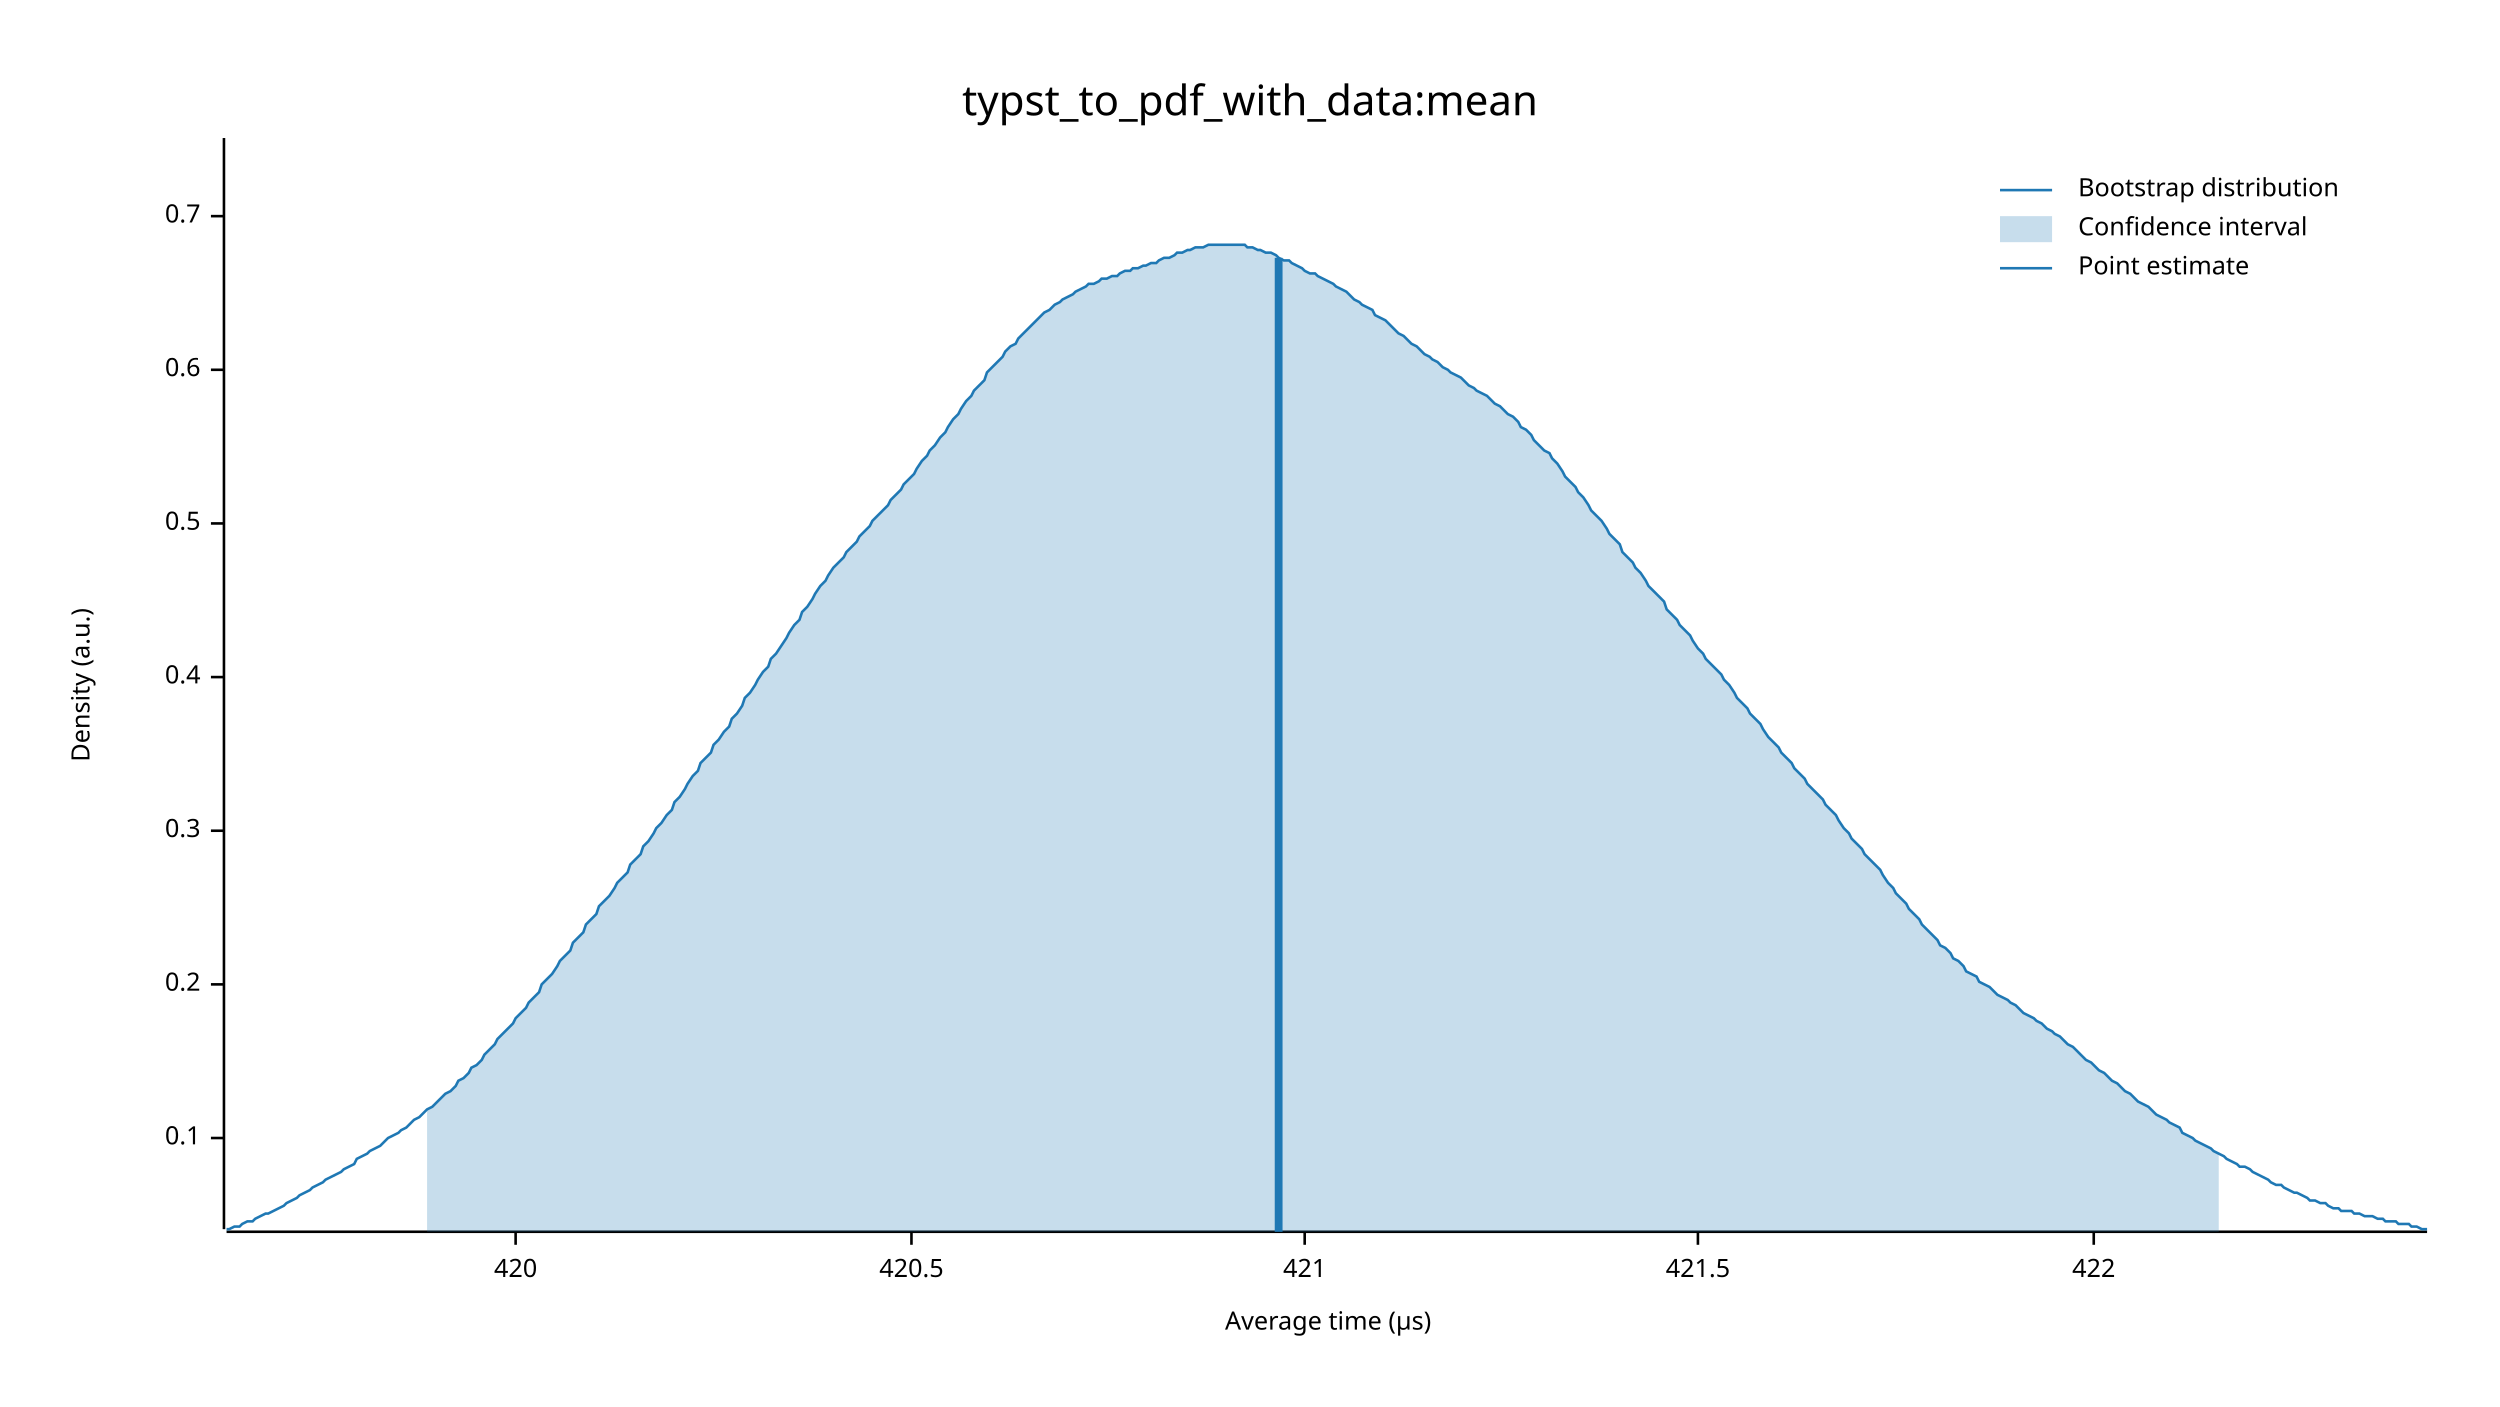
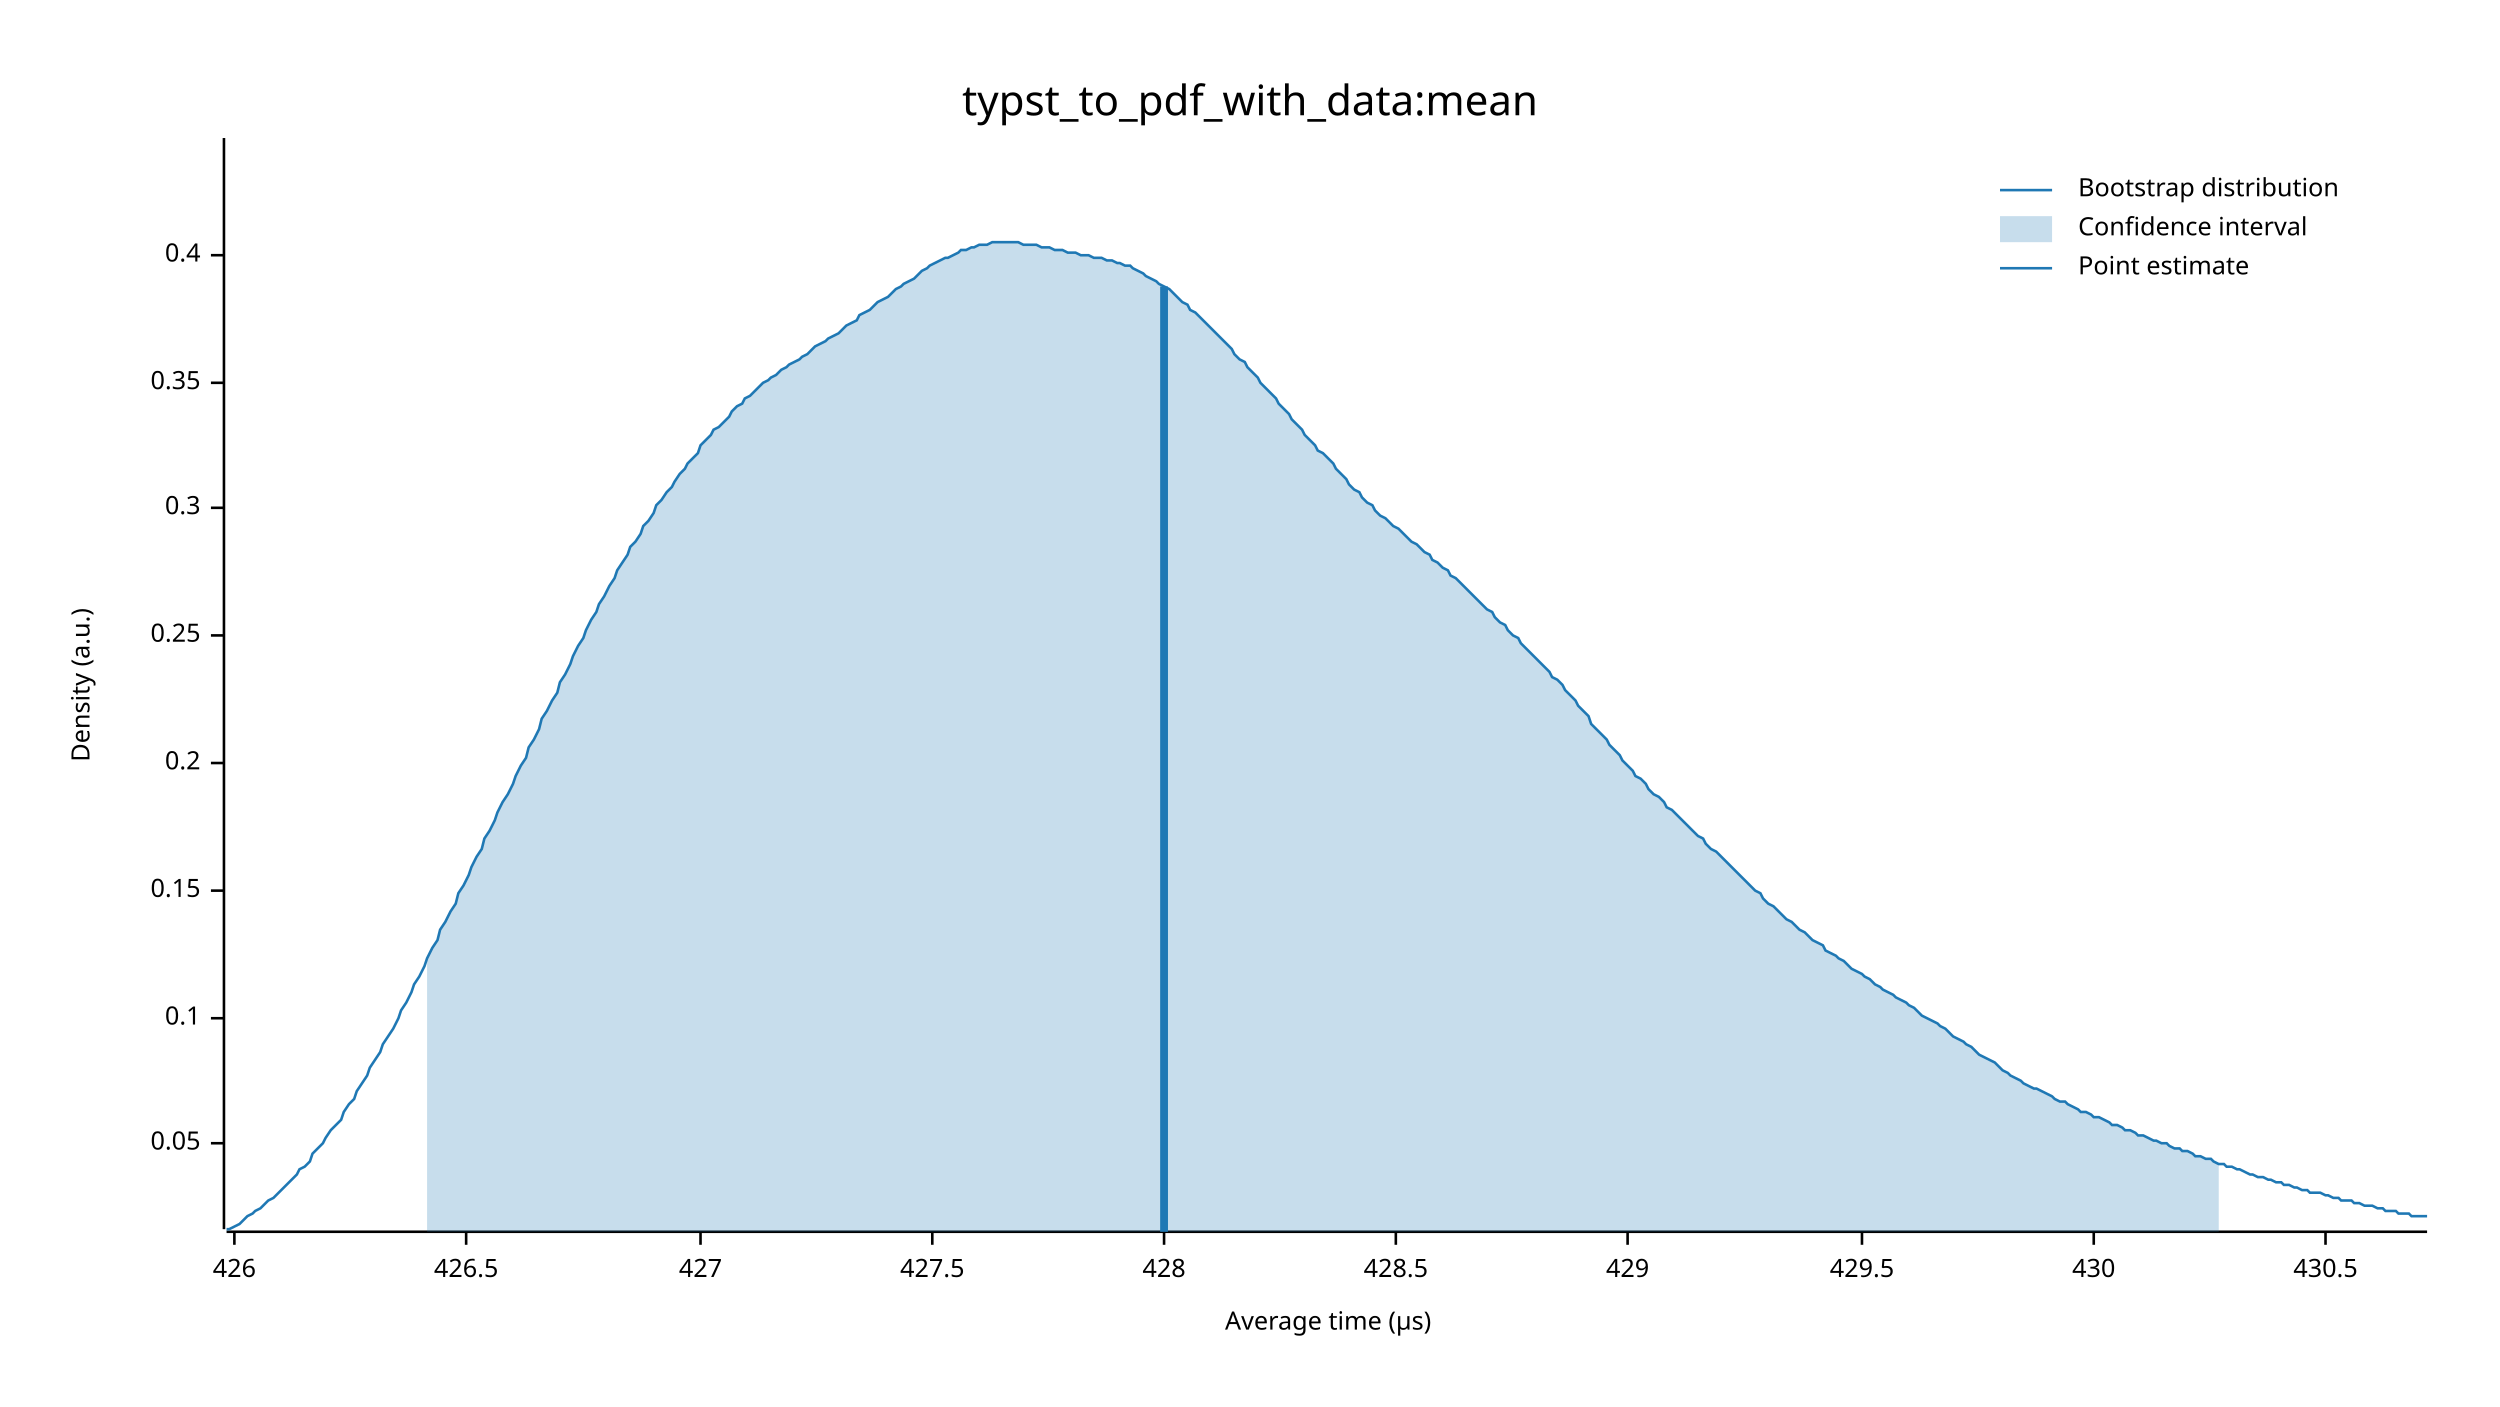
<svg xmlns="http://www.w3.org/2000/svg" width="960" height="540" viewBox="0 0 960 540">
  <text x="480" y="32" dy="0.76em" text-anchor="middle" font-family="sans-serif" font-size="16.129" opacity="1" fill="#000000">
typst_to_pdf_with_data:mean
</text>
  <text x="27" y="263" dy="0.76em" text-anchor="middle" font-family="sans-serif" font-size="9.677" opacity="1" fill="#000000" transform="rotate(270, 27, 263)">
Density (a.u.)
</text>
  <text x="510" y="513" dy="-0.5ex" text-anchor="middle" font-family="sans-serif" font-size="9.677" opacity="1" fill="#000000">
Average time (µs)
</text>
  <polyline fill="none" opacity="1" stroke="#000000" stroke-width="1" points="86,53 86,472 " />
-   <text x="77" y="437" dy="0.5ex" text-anchor="end" font-family="sans-serif" font-size="9.677" opacity="1" fill="#000000">
+   <text x="77" y="439" dy="0.5ex" text-anchor="end" font-family="sans-serif" font-size="9.677" opacity="1" fill="#000000">
+ 0.05
+ </text>
+   <polyline fill="none" opacity="1" stroke="#000000" stroke-width="1" points="81,439 86,439 " />
+   <text x="77" y="391" dy="0.5ex" text-anchor="end" font-family="sans-serif" font-size="9.677" opacity="1" fill="#000000">
0.1
</text>
-   <polyline fill="none" opacity="1" stroke="#000000" stroke-width="1" points="81,437 86,437 " />
-   <text x="77" y="378" dy="0.5ex" text-anchor="end" font-family="sans-serif" font-size="9.677" opacity="1" fill="#000000">
+   <polyline fill="none" opacity="1" stroke="#000000" stroke-width="1" points="81,391 86,391 " />
+   <text x="77" y="342" dy="0.5ex" text-anchor="end" font-family="sans-serif" font-size="9.677" opacity="1" fill="#000000">
+ 0.15
+ </text>
+   <polyline fill="none" opacity="1" stroke="#000000" stroke-width="1" points="81,342 86,342 " />
+   <text x="77" y="293" dy="0.5ex" text-anchor="end" font-family="sans-serif" font-size="9.677" opacity="1" fill="#000000">
0.2
</text>
-   <polyline fill="none" opacity="1" stroke="#000000" stroke-width="1" points="81,378 86,378 " />
-   <text x="77" y="319" dy="0.5ex" text-anchor="end" font-family="sans-serif" font-size="9.677" opacity="1" fill="#000000">
+   <polyline fill="none" opacity="1" stroke="#000000" stroke-width="1" points="81,293 86,293 " />
+   <text x="77" y="244" dy="0.5ex" text-anchor="end" font-family="sans-serif" font-size="9.677" opacity="1" fill="#000000">
+ 0.25
+ </text>
+   <polyline fill="none" opacity="1" stroke="#000000" stroke-width="1" points="81,244 86,244 " />
+   <text x="77" y="195" dy="0.5ex" text-anchor="end" font-family="sans-serif" font-size="9.677" opacity="1" fill="#000000">
0.3
</text>
-   <polyline fill="none" opacity="1" stroke="#000000" stroke-width="1" points="81,319 86,319 " />
-   <text x="77" y="260" dy="0.5ex" text-anchor="end" font-family="sans-serif" font-size="9.677" opacity="1" fill="#000000">
+   <polyline fill="none" opacity="1" stroke="#000000" stroke-width="1" points="81,195 86,195 " />
+   <text x="77" y="147" dy="0.5ex" text-anchor="end" font-family="sans-serif" font-size="9.677" opacity="1" fill="#000000">
+ 0.35
+ </text>
+   <polyline fill="none" opacity="1" stroke="#000000" stroke-width="1" points="81,147 86,147 " />
+   <text x="77" y="98" dy="0.5ex" text-anchor="end" font-family="sans-serif" font-size="9.677" opacity="1" fill="#000000">
0.4
</text>
-   <polyline fill="none" opacity="1" stroke="#000000" stroke-width="1" points="81,260 86,260 " />
-   <text x="77" y="201" dy="0.5ex" text-anchor="end" font-family="sans-serif" font-size="9.677" opacity="1" fill="#000000">
- 0.5
+   <polyline fill="none" opacity="1" stroke="#000000" stroke-width="1" points="81,98 86,98 " />
+   <polyline fill="none" opacity="1" stroke="#000000" stroke-width="1" points="87,473 932,473 " />
+   <text x="90" y="483" dy="0.76em" text-anchor="middle" font-family="sans-serif" font-size="9.677" opacity="1" fill="#000000">
+ 426
</text>
-   <polyline fill="none" opacity="1" stroke="#000000" stroke-width="1" points="81,201 86,201 " />
-   <text x="77" y="142" dy="0.5ex" text-anchor="end" font-family="sans-serif" font-size="9.677" opacity="1" fill="#000000">
- 0.6
+   <polyline fill="none" opacity="1" stroke="#000000" stroke-width="1" points="90,473 90,478 " />
+   <text x="179" y="483" dy="0.76em" text-anchor="middle" font-family="sans-serif" font-size="9.677" opacity="1" fill="#000000">
+ 426.5
</text>
-   <polyline fill="none" opacity="1" stroke="#000000" stroke-width="1" points="81,142 86,142 " />
-   <text x="77" y="83" dy="0.5ex" text-anchor="end" font-family="sans-serif" font-size="9.677" opacity="1" fill="#000000">
- 0.7
+   <polyline fill="none" opacity="1" stroke="#000000" stroke-width="1" points="179,473 179,478 " />
+   <text x="269" y="483" dy="0.76em" text-anchor="middle" font-family="sans-serif" font-size="9.677" opacity="1" fill="#000000">
+ 427
</text>
-   <polyline fill="none" opacity="1" stroke="#000000" stroke-width="1" points="81,83 86,83 " />
-   <polyline fill="none" opacity="1" stroke="#000000" stroke-width="1" points="87,473 932,473 " />
-   <text x="198" y="483" dy="0.76em" text-anchor="middle" font-family="sans-serif" font-size="9.677" opacity="1" fill="#000000">
- 420
+   <polyline fill="none" opacity="1" stroke="#000000" stroke-width="1" points="269,473 269,478 " />
+   <text x="358" y="483" dy="0.76em" text-anchor="middle" font-family="sans-serif" font-size="9.677" opacity="1" fill="#000000">
+ 427.5
</text>
-   <polyline fill="none" opacity="1" stroke="#000000" stroke-width="1" points="198,473 198,478 " />
-   <text x="350" y="483" dy="0.76em" text-anchor="middle" font-family="sans-serif" font-size="9.677" opacity="1" fill="#000000">
- 420.5
+   <polyline fill="none" opacity="1" stroke="#000000" stroke-width="1" points="358,473 358,478 " />
+   <text x="447" y="483" dy="0.76em" text-anchor="middle" font-family="sans-serif" font-size="9.677" opacity="1" fill="#000000">
+ 428
</text>
-   <polyline fill="none" opacity="1" stroke="#000000" stroke-width="1" points="350,473 350,478 " />
-   <text x="501" y="483" dy="0.76em" text-anchor="middle" font-family="sans-serif" font-size="9.677" opacity="1" fill="#000000">
- 421
+   <polyline fill="none" opacity="1" stroke="#000000" stroke-width="1" points="447,473 447,478 " />
+   <text x="536" y="483" dy="0.76em" text-anchor="middle" font-family="sans-serif" font-size="9.677" opacity="1" fill="#000000">
+ 428.5
</text>
-   <polyline fill="none" opacity="1" stroke="#000000" stroke-width="1" points="501,473 501,478 " />
-   <text x="652" y="483" dy="0.76em" text-anchor="middle" font-family="sans-serif" font-size="9.677" opacity="1" fill="#000000">
- 421.5
+   <polyline fill="none" opacity="1" stroke="#000000" stroke-width="1" points="536,473 536,478 " />
+   <text x="625" y="483" dy="0.76em" text-anchor="middle" font-family="sans-serif" font-size="9.677" opacity="1" fill="#000000">
+ 429
</text>
-   <polyline fill="none" opacity="1" stroke="#000000" stroke-width="1" points="652,473 652,478 " />
+   <polyline fill="none" opacity="1" stroke="#000000" stroke-width="1" points="625,473 625,478 " />
+   <text x="715" y="483" dy="0.76em" text-anchor="middle" font-family="sans-serif" font-size="9.677" opacity="1" fill="#000000">
+ 429.5
+ </text>
+   <polyline fill="none" opacity="1" stroke="#000000" stroke-width="1" points="715,473 715,478 " />
  <text x="804" y="483" dy="0.76em" text-anchor="middle" font-family="sans-serif" font-size="9.677" opacity="1" fill="#000000">
- 422
+ 430
</text>
  <polyline fill="none" opacity="1" stroke="#000000" stroke-width="1" points="804,473 804,478 " />
-   <polyline fill="none" opacity="1" stroke="#1F78B4" stroke-width="1" points="87,472 88,472 90,471 92,471 93,470 95,469 97,469 98,468 100,467 102,466 103,466 105,465 107,464 109,463 110,462 112,461 114,460 115,459 117,458 119,457 120,456 122,455 124,454 125,453 127,452 129,451 131,450 132,449 134,448 136,447 137,445 139,444 141,443 142,442 144,441 146,440 147,439 149,437 151,436 153,435 154,434 156,433 158,431 159,430 161,429 163,427 164,426 166,425 168,423 169,422 171,420 173,419 175,417 176,415 178,414 180,412 181,410 183,409 185,407 186,405 188,403 190,401 191,399 193,397 195,395 197,393 198,391 200,389 202,387 203,385 205,383 207,381 208,378 210,376 212,374 214,371 215,369 217,367 219,365 220,362 222,360 224,358 225,355 227,353 229,351 230,348 232,346 234,344 236,341 237,339 239,337 241,335 242,332 244,330 246,328 247,325 249,323 251,320 252,318 254,316 256,313 258,311 259,308 261,306 263,303 264,301 266,298 268,296 269,293 271,291 273,289 274,286 276,284 278,281 280,279 281,276 283,274 285,271 286,268 288,266 290,263 291,261 293,258 295,256 296,253 298,251 300,248 302,245 303,243 305,240 307,238 308,235 310,233 312,230 313,228 315,225 317,223 318,221 320,218 322,216 324,214 325,212 327,210 329,208 330,206 332,204 334,202 335,200 337,198 339,196 341,194 342,192 344,190 346,188 347,186 349,184 351,182 352,180 354,177 356,175 357,173 359,171 361,168 363,166 364,164 366,161 368,159 369,157 371,154 373,152 374,150 376,148 378,146 379,143 381,141 383,139 385,137 386,135 388,133 390,132 391,130 393,128 395,126 396,125 398,123 400,121 401,120 403,119 405,117 407,116 408,115 410,114 412,113 413,112 415,111 417,110 418,109 420,109 422,108 423,107 425,107 427,106 429,106 430,105 432,104 434,104 435,103 437,103 439,102 440,102 442,101 444,101 445,100 447,99 449,99 451,98 452,97 454,97 456,96 457,96 459,95 461,95 462,95 464,94 466,94 468,94 469,94 471,94 473,94 474,94 476,94 478,94 479,95 481,95 483,96 484,96 486,97 488,97 490,98 491,99 493,100 495,100 496,101 498,102 500,103 501,104 503,105 505,105 506,106 508,107 510,108 512,109 513,110 515,111 517,112 518,113 520,115 522,116 523,117 525,118 527,119 528,121 530,122 532,123 534,125 535,126 537,128 539,129 540,130 542,132 544,133 545,134 547,136 549,137 550,138 552,139 554,141 556,142 557,143 559,144 561,145 562,146 564,148 566,149 567,150 569,151 571,152 573,154 574,155 576,156 578,158 579,159 581,160 583,162 584,164 586,165 588,167 589,169 591,171 593,173 595,174 596,176 598,178 600,181 601,183 603,185 605,187 606,189 608,191 610,194 611,196 613,198 615,200 617,203 618,205 620,207 622,209 623,212 625,214 627,216 628,218 630,220 632,223 633,225 635,227 637,229 639,231 640,234 642,236 644,238 645,240 647,242 649,244 650,246 652,249 654,251 655,253 657,255 659,257 661,259 662,261 664,263 666,266 667,268 669,270 671,272 672,274 674,276 676,278 677,280 679,283 681,285 683,287 684,289 686,291 688,293 689,295 691,297 693,299 694,301 696,303 698,305 700,307 701,309 703,311 705,313 706,315 708,318 710,320 711,322 713,324 715,326 716,328 718,330 720,332 722,334 723,336 725,339 727,341 728,343 730,345 732,347 733,349 735,351 737,353 738,355 740,357 742,359 744,361 745,363 747,364 749,366 750,368 752,369 754,371 755,373 757,374 759,375 760,377 762,378 764,379 766,381 767,382 769,383 771,384 772,385 774,386 776,388 777,389 779,390 781,391 782,392 784,393 786,395 788,396 789,397 791,398 793,400 794,401 796,402 798,404 799,405 801,407 803,408 804,409 806,411 808,412 810,414 811,415 813,416 815,418 816,419 818,420 820,422 821,423 823,424 825,425 827,427 828,428 830,429 832,430 833,431 835,432 837,433 838,435 840,436 842,437 843,438 845,439 847,440 849,441 850,442 852,443 854,444 855,445 857,446 859,447 860,448 862,448 864,449 865,450 867,451 869,452 871,453 872,454 874,455 876,455 877,456 879,457 881,458 882,458 884,459 886,460 887,461 889,461 891,462 893,462 894,463 896,464 898,464 899,465 901,465 903,465 904,466 906,466 908,467 909,467 911,467 913,468 915,468 916,469 918,469 920,469 921,470 923,470 925,470 926,471 928,471 930,472 932,472 " />
-   <polygon opacity="0.25" fill="#1F78B4" points="164,426 166,425 168,423 169,422 171,420 173,419 175,417 176,415 178,414 180,412 181,410 183,409 185,407 186,405 188,403 190,401 191,399 193,397 195,395 197,393 198,391 200,389 202,387 203,385 205,383 207,381 208,378 210,376 212,374 214,371 215,369 217,367 219,365 220,362 222,360 224,358 225,355 227,353 229,351 230,348 232,346 234,344 236,341 237,339 239,337 241,335 242,332 244,330 246,328 247,325 249,323 251,320 252,318 254,316 256,313 258,311 259,308 261,306 263,303 264,301 266,298 268,296 269,293 271,291 273,289 274,286 276,284 278,281 280,279 281,276 283,274 285,271 286,268 288,266 290,263 291,261 293,258 295,256 296,253 298,251 300,248 302,245 303,243 305,240 307,238 308,235 310,233 312,230 313,228 315,225 317,223 318,221 320,218 322,216 324,214 325,212 327,210 329,208 330,206 332,204 334,202 335,200 337,198 339,196 341,194 342,192 344,190 346,188 347,186 349,184 351,182 352,180 354,177 356,175 357,173 359,171 361,168 363,166 364,164 366,161 368,159 369,157 371,154 373,152 374,150 376,148 378,146 379,143 381,141 383,139 385,137 386,135 388,133 390,132 391,130 393,128 395,126 396,125 398,123 400,121 401,120 403,119 405,117 407,116 408,115 410,114 412,113 413,112 415,111 417,110 418,109 420,109 422,108 423,107 425,107 427,106 429,106 430,105 432,104 434,104 435,103 437,103 439,102 440,102 442,101 444,101 445,100 447,99 449,99 451,98 452,97 454,97 456,96 457,96 459,95 461,95 462,95 464,94 466,94 468,94 469,94 471,94 473,94 474,94 476,94 478,94 479,95 481,95 483,96 484,96 486,97 488,97 490,98 491,99 493,100 495,100 496,101 498,102 500,103 501,104 503,105 505,105 506,106 508,107 510,108 512,109 513,110 515,111 517,112 518,113 520,115 522,116 523,117 525,118 527,119 528,121 530,122 532,123 534,125 535,126 537,128 539,129 540,130 542,132 544,133 545,134 547,136 549,137 550,138 552,139 554,141 556,142 557,143 559,144 561,145 562,146 564,148 566,149 567,150 569,151 571,152 573,154 574,155 576,156 578,158 579,159 581,160 583,162 584,164 586,165 588,167 589,169 591,171 593,173 595,174 596,176 598,178 600,181 601,183 603,185 605,187 606,189 608,191 610,194 611,196 613,198 615,200 617,203 618,205 620,207 622,209 623,212 625,214 627,216 628,218 630,220 632,223 633,225 635,227 637,229 639,231 640,234 642,236 644,238 645,240 647,242 649,244 650,246 652,249 654,251 655,253 657,255 659,257 661,259 662,261 664,263 666,266 667,268 669,270 671,272 672,274 674,276 676,278 677,280 679,283 681,285 683,287 684,289 686,291 688,293 689,295 691,297 693,299 694,301 696,303 698,305 700,307 701,309 703,311 705,313 706,315 708,318 710,320 711,322 713,324 715,326 716,328 718,330 720,332 722,334 723,336 725,339 727,341 728,343 730,345 732,347 733,349 735,351 737,353 738,355 740,357 742,359 744,361 745,363 747,364 749,366 750,368 752,369 754,371 755,373 757,374 759,375 760,377 762,378 764,379 766,381 767,382 769,383 771,384 772,385 774,386 776,388 777,389 779,390 781,391 782,392 784,393 786,395 788,396 789,397 791,398 793,400 794,401 796,402 798,404 799,405 801,407 803,408 804,409 806,411 808,412 810,414 811,415 813,416 815,418 816,419 818,420 820,422 821,423 823,424 825,425 827,427 828,428 830,429 832,430 833,431 835,432 837,433 838,435 840,436 842,437 843,438 845,439 847,440 849,441 850,442 852,443 852,473 164,473 " />
-   <polyline fill="none" opacity="1" stroke="#1F78B4" stroke-width="3" points="491,473 491,99 " />
+   <text x="893" y="483" dy="0.76em" text-anchor="middle" font-family="sans-serif" font-size="9.677" opacity="1" fill="#000000">
+ 430.5
+ </text>
+   <polyline fill="none" opacity="1" stroke="#000000" stroke-width="1" points="893,473 893,478 " />
+   <polyline fill="none" opacity="1" stroke="#1F78B4" stroke-width="1" points="87,472 88,472 90,471 92,470 93,469 95,467 97,466 98,465 100,464 102,462 103,461 105,460 107,458 109,456 110,455 112,453 114,451 115,449 117,448 119,446 120,443 122,441 124,439 125,437 127,434 129,432 131,430 132,427 134,424 136,422 137,419 139,416 141,413 142,410 144,407 146,404 147,401 149,398 151,395 153,391 154,388 156,385 158,381 159,378 161,375 163,371 164,368 166,364 168,361 169,357 171,354 173,350 175,347 176,343 178,340 180,336 181,333 183,329 185,326 186,322 188,319 190,315 191,312 193,308 195,305 197,301 198,298 200,294 202,291 203,287 205,284 207,280 208,276 210,273 212,269 214,266 215,262 217,259 219,255 220,252 222,248 224,245 225,242 227,238 229,235 230,232 232,229 234,225 236,222 237,219 239,216 241,213 242,210 244,208 246,205 247,202 249,200 251,197 252,194 254,192 256,189 258,187 259,185 261,182 263,180 264,178 266,176 268,174 269,171 271,169 273,167 274,165 276,164 278,162 280,160 281,158 283,156 285,155 286,153 288,152 290,150 291,149 293,147 295,146 296,145 298,144 300,142 302,141 303,140 305,139 307,138 308,137 310,136 312,134 313,133 315,132 317,131 318,130 320,129 322,128 324,126 325,125 327,124 329,123 330,121 332,120 334,119 335,118 337,116 339,115 341,114 342,113 344,111 346,110 347,109 349,108 351,107 352,106 354,104 356,103 357,102 359,101 361,100 363,99 364,99 366,98 368,97 369,96 371,96 373,95 374,95 376,94 378,94 379,94 381,93 383,93 385,93 386,93 388,93 390,93 391,93 393,94 395,94 396,94 398,94 400,95 401,95 403,95 405,96 407,96 408,96 410,97 412,97 413,97 415,98 417,98 418,98 420,99 422,99 423,99 425,100 427,100 429,101 430,101 432,102 434,102 435,103 437,104 439,105 440,106 442,107 444,108 445,109 447,110 449,111 451,113 452,114 454,116 456,117 457,119 459,120 461,122 462,123 464,125 466,127 468,129 469,130 471,132 473,134 474,136 476,138 478,139 479,141 481,143 483,145 484,147 486,149 488,151 490,153 491,155 493,157 495,159 496,161 498,163 500,165 501,167 503,169 505,171 506,173 508,174 510,176 512,178 513,180 515,182 517,184 518,186 520,188 522,189 523,191 525,193 527,194 528,196 530,198 532,199 534,201 535,202 537,203 539,205 540,206 542,208 544,209 545,210 547,212 549,213 550,215 552,216 554,218 556,219 557,221 559,222 561,224 562,225 564,227 566,229 567,230 569,232 571,234 573,235 574,237 576,239 578,240 579,242 581,244 583,245 584,247 586,249 588,251 589,252 591,254 593,256 595,258 596,260 598,261 600,263 601,265 603,267 605,269 606,271 608,273 610,275 611,278 613,280 615,282 617,284 618,286 620,288 622,290 623,292 625,294 627,296 628,298 630,299 632,301 633,303 635,305 637,306 639,308 640,310 642,311 644,313 645,314 647,316 649,318 650,319 652,321 654,322 655,324 657,326 659,327 661,329 662,330 664,332 666,334 667,335 669,337 671,339 672,340 674,342 676,343 677,345 679,347 681,348 683,350 684,351 686,353 688,354 689,355 691,357 693,358 694,359 696,361 698,362 700,363 701,365 703,366 705,367 706,368 708,369 710,371 711,372 713,373 715,374 716,375 718,376 720,378 722,379 723,380 725,381 727,382 728,383 730,384 732,385 733,386 735,387 737,389 738,390 740,391 742,392 744,393 745,394 747,395 749,397 750,398 752,399 754,400 755,401 757,402 759,404 760,405 762,406 764,407 766,408 767,409 769,411 771,412 772,413 774,414 776,415 777,416 779,417 781,418 782,418 784,419 786,420 788,421 789,422 791,423 793,423 794,424 796,425 798,426 799,427 801,427 803,428 804,429 806,429 808,430 810,431 811,432 813,432 815,433 816,434 818,434 820,435 821,436 823,436 825,437 827,438 828,438 830,439 832,439 833,440 835,441 837,441 838,442 840,442 842,443 843,444 845,444 847,445 849,445 850,446 852,447 854,447 855,448 857,448 859,449 860,449 862,450 864,451 865,451 867,452 869,452 871,453 872,453 874,454 876,454 877,455 879,455 881,456 882,456 884,457 886,457 887,458 889,458 891,458 893,459 894,459 896,460 898,460 899,461 901,461 903,461 904,462 906,462 908,463 909,463 911,463 913,464 915,464 916,465 918,465 920,465 921,466 923,466 925,466 926,467 928,467 930,467 932,467 " />
+   <polygon opacity="0.25" fill="#1F78B4" points="164,368 166,364 168,361 169,357 171,354 173,350 175,347 176,343 178,340 180,336 181,333 183,329 185,326 186,322 188,319 190,315 191,312 193,308 195,305 197,301 198,298 200,294 202,291 203,287 205,284 207,280 208,276 210,273 212,269 214,266 215,262 217,259 219,255 220,252 222,248 224,245 225,242 227,238 229,235 230,232 232,229 234,225 236,222 237,219 239,216 241,213 242,210 244,208 246,205 247,202 249,200 251,197 252,194 254,192 256,189 258,187 259,185 261,182 263,180 264,178 266,176 268,174 269,171 271,169 273,167 274,165 276,164 278,162 280,160 281,158 283,156 285,155 286,153 288,152 290,150 291,149 293,147 295,146 296,145 298,144 300,142 302,141 303,140 305,139 307,138 308,137 310,136 312,134 313,133 315,132 317,131 318,130 320,129 322,128 324,126 325,125 327,124 329,123 330,121 332,120 334,119 335,118 337,116 339,115 341,114 342,113 344,111 346,110 347,109 349,108 351,107 352,106 354,104 356,103 357,102 359,101 361,100 363,99 364,99 366,98 368,97 369,96 371,96 373,95 374,95 376,94 378,94 379,94 381,93 383,93 385,93 386,93 388,93 390,93 391,93 393,94 395,94 396,94 398,94 400,95 401,95 403,95 405,96 407,96 408,96 410,97 412,97 413,97 415,98 417,98 418,98 420,99 422,99 423,99 425,100 427,100 429,101 430,101 432,102 434,102 435,103 437,104 439,105 440,106 442,107 444,108 445,109 447,110 449,111 451,113 452,114 454,116 456,117 457,119 459,120 461,122 462,123 464,125 466,127 468,129 469,130 471,132 473,134 474,136 476,138 478,139 479,141 481,143 483,145 484,147 486,149 488,151 490,153 491,155 493,157 495,159 496,161 498,163 500,165 501,167 503,169 505,171 506,173 508,174 510,176 512,178 513,180 515,182 517,184 518,186 520,188 522,189 523,191 525,193 527,194 528,196 530,198 532,199 534,201 535,202 537,203 539,205 540,206 542,208 544,209 545,210 547,212 549,213 550,215 552,216 554,218 556,219 557,221 559,222 561,224 562,225 564,227 566,229 567,230 569,232 571,234 573,235 574,237 576,239 578,240 579,242 581,244 583,245 584,247 586,249 588,251 589,252 591,254 593,256 595,258 596,260 598,261 600,263 601,265 603,267 605,269 606,271 608,273 610,275 611,278 613,280 615,282 617,284 618,286 620,288 622,290 623,292 625,294 627,296 628,298 630,299 632,301 633,303 635,305 637,306 639,308 640,310 642,311 644,313 645,314 647,316 649,318 650,319 652,321 654,322 655,324 657,326 659,327 661,329 662,330 664,332 666,334 667,335 669,337 671,339 672,340 674,342 676,343 677,345 679,347 681,348 683,350 684,351 686,353 688,354 689,355 691,357 693,358 694,359 696,361 698,362 700,363 701,365 703,366 705,367 706,368 708,369 710,371 711,372 713,373 715,374 716,375 718,376 720,378 722,379 723,380 725,381 727,382 728,383 730,384 732,385 733,386 735,387 737,389 738,390 740,391 742,392 744,393 745,394 747,395 749,397 750,398 752,399 754,400 755,401 757,402 759,404 760,405 762,406 764,407 766,408 767,409 769,411 771,412 772,413 774,414 776,415 777,416 779,417 781,418 782,418 784,419 786,420 788,421 789,422 791,423 793,423 794,424 796,425 798,426 799,427 801,427 803,428 804,429 806,429 808,430 810,431 811,432 813,432 815,433 816,434 818,434 820,435 821,436 823,436 825,437 827,438 828,438 830,439 832,439 833,440 835,441 837,441 838,442 840,442 842,443 843,444 845,444 847,445 849,445 850,446 852,447 852,473 164,473 " />
+   <polyline fill="none" opacity="1" stroke="#1F78B4" stroke-width="3" points="447,473 447,110 " />
  <text x="798" y="68" dy="0.76em" text-anchor="start" font-family="sans-serif" font-size="9.677" opacity="1" fill="#000000">
Bootstrap distribution
</text>
  <text x="798" y="83" dy="0.76em" text-anchor="start" font-family="sans-serif" font-size="9.677" opacity="1" fill="#000000">
Confidence interval
</text>
  <text x="798" y="98" dy="0.76em" text-anchor="start" font-family="sans-serif" font-size="9.677" opacity="1" fill="#000000">
Point estimate
</text>
  <polyline fill="none" opacity="1" stroke="#1F78B4" stroke-width="1" points="768,73 788,73 " />
  <rect x="768" y="83" width="20" height="10" opacity="0.25" fill="#1F78B4" stroke="none" />
  <polyline fill="none" opacity="1" stroke="#1F78B4" stroke-width="1" points="768,103 788,103 " />
</svg>
